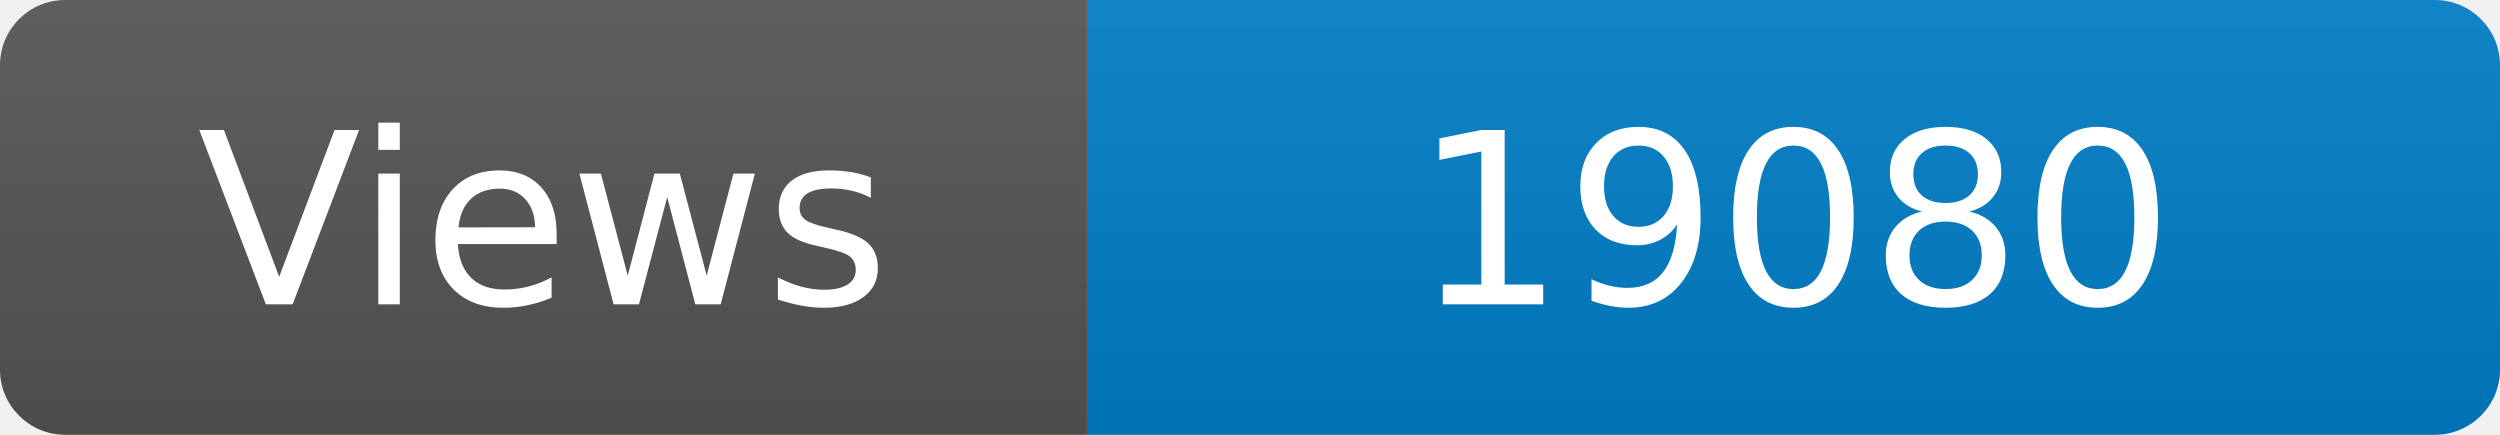
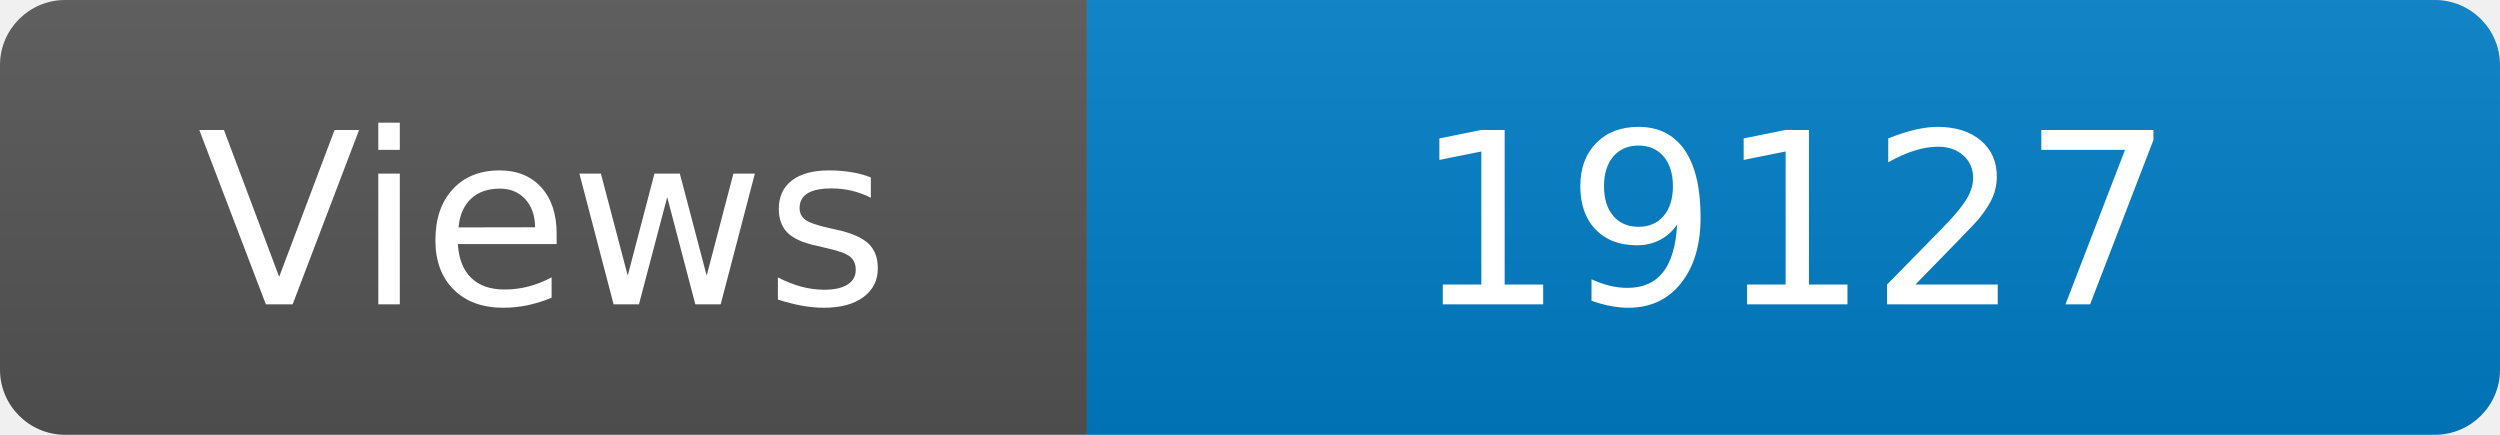
<svg xmlns="http://www.w3.org/2000/svg" width="115" height="20" role="img" aria-label="Maintained?: yes">
  <linearGradient id="s" x2="0" y2="100%">
    <stop offset="0" stop-color="#bbb" stop-opacity=".1" />
    <stop offset="1" stop-opacity=".1" />
  </linearGradient>
  <clipPath id="r">
    <rect width="115" height="20" rx="3" fill="#fff" />
  </clipPath>
  <g clip-path="url(#r)">
    <rect width="50" height="20" fill="#555" />
    <rect x="50" width="160" height="20" fill="#007ec6" />
    <rect width="115" height="20" fill="url(#s)" />
  </g>
  <g fill="#fff" text-anchor="middle" font-family="Verdana,Geneva,DejaVu Sans,sans-serif" font-size="110">
    <text x="250" y="140" transform="scale(.1)" fill="#fff">Views</text>
-     <text x="825" y="140" transform="scale(.1)" fill="#fff">19080</text>
+     <text x="825" y="140" transform="scale(.1)" fill="#fff">19127</text>
  </g>
</svg>
